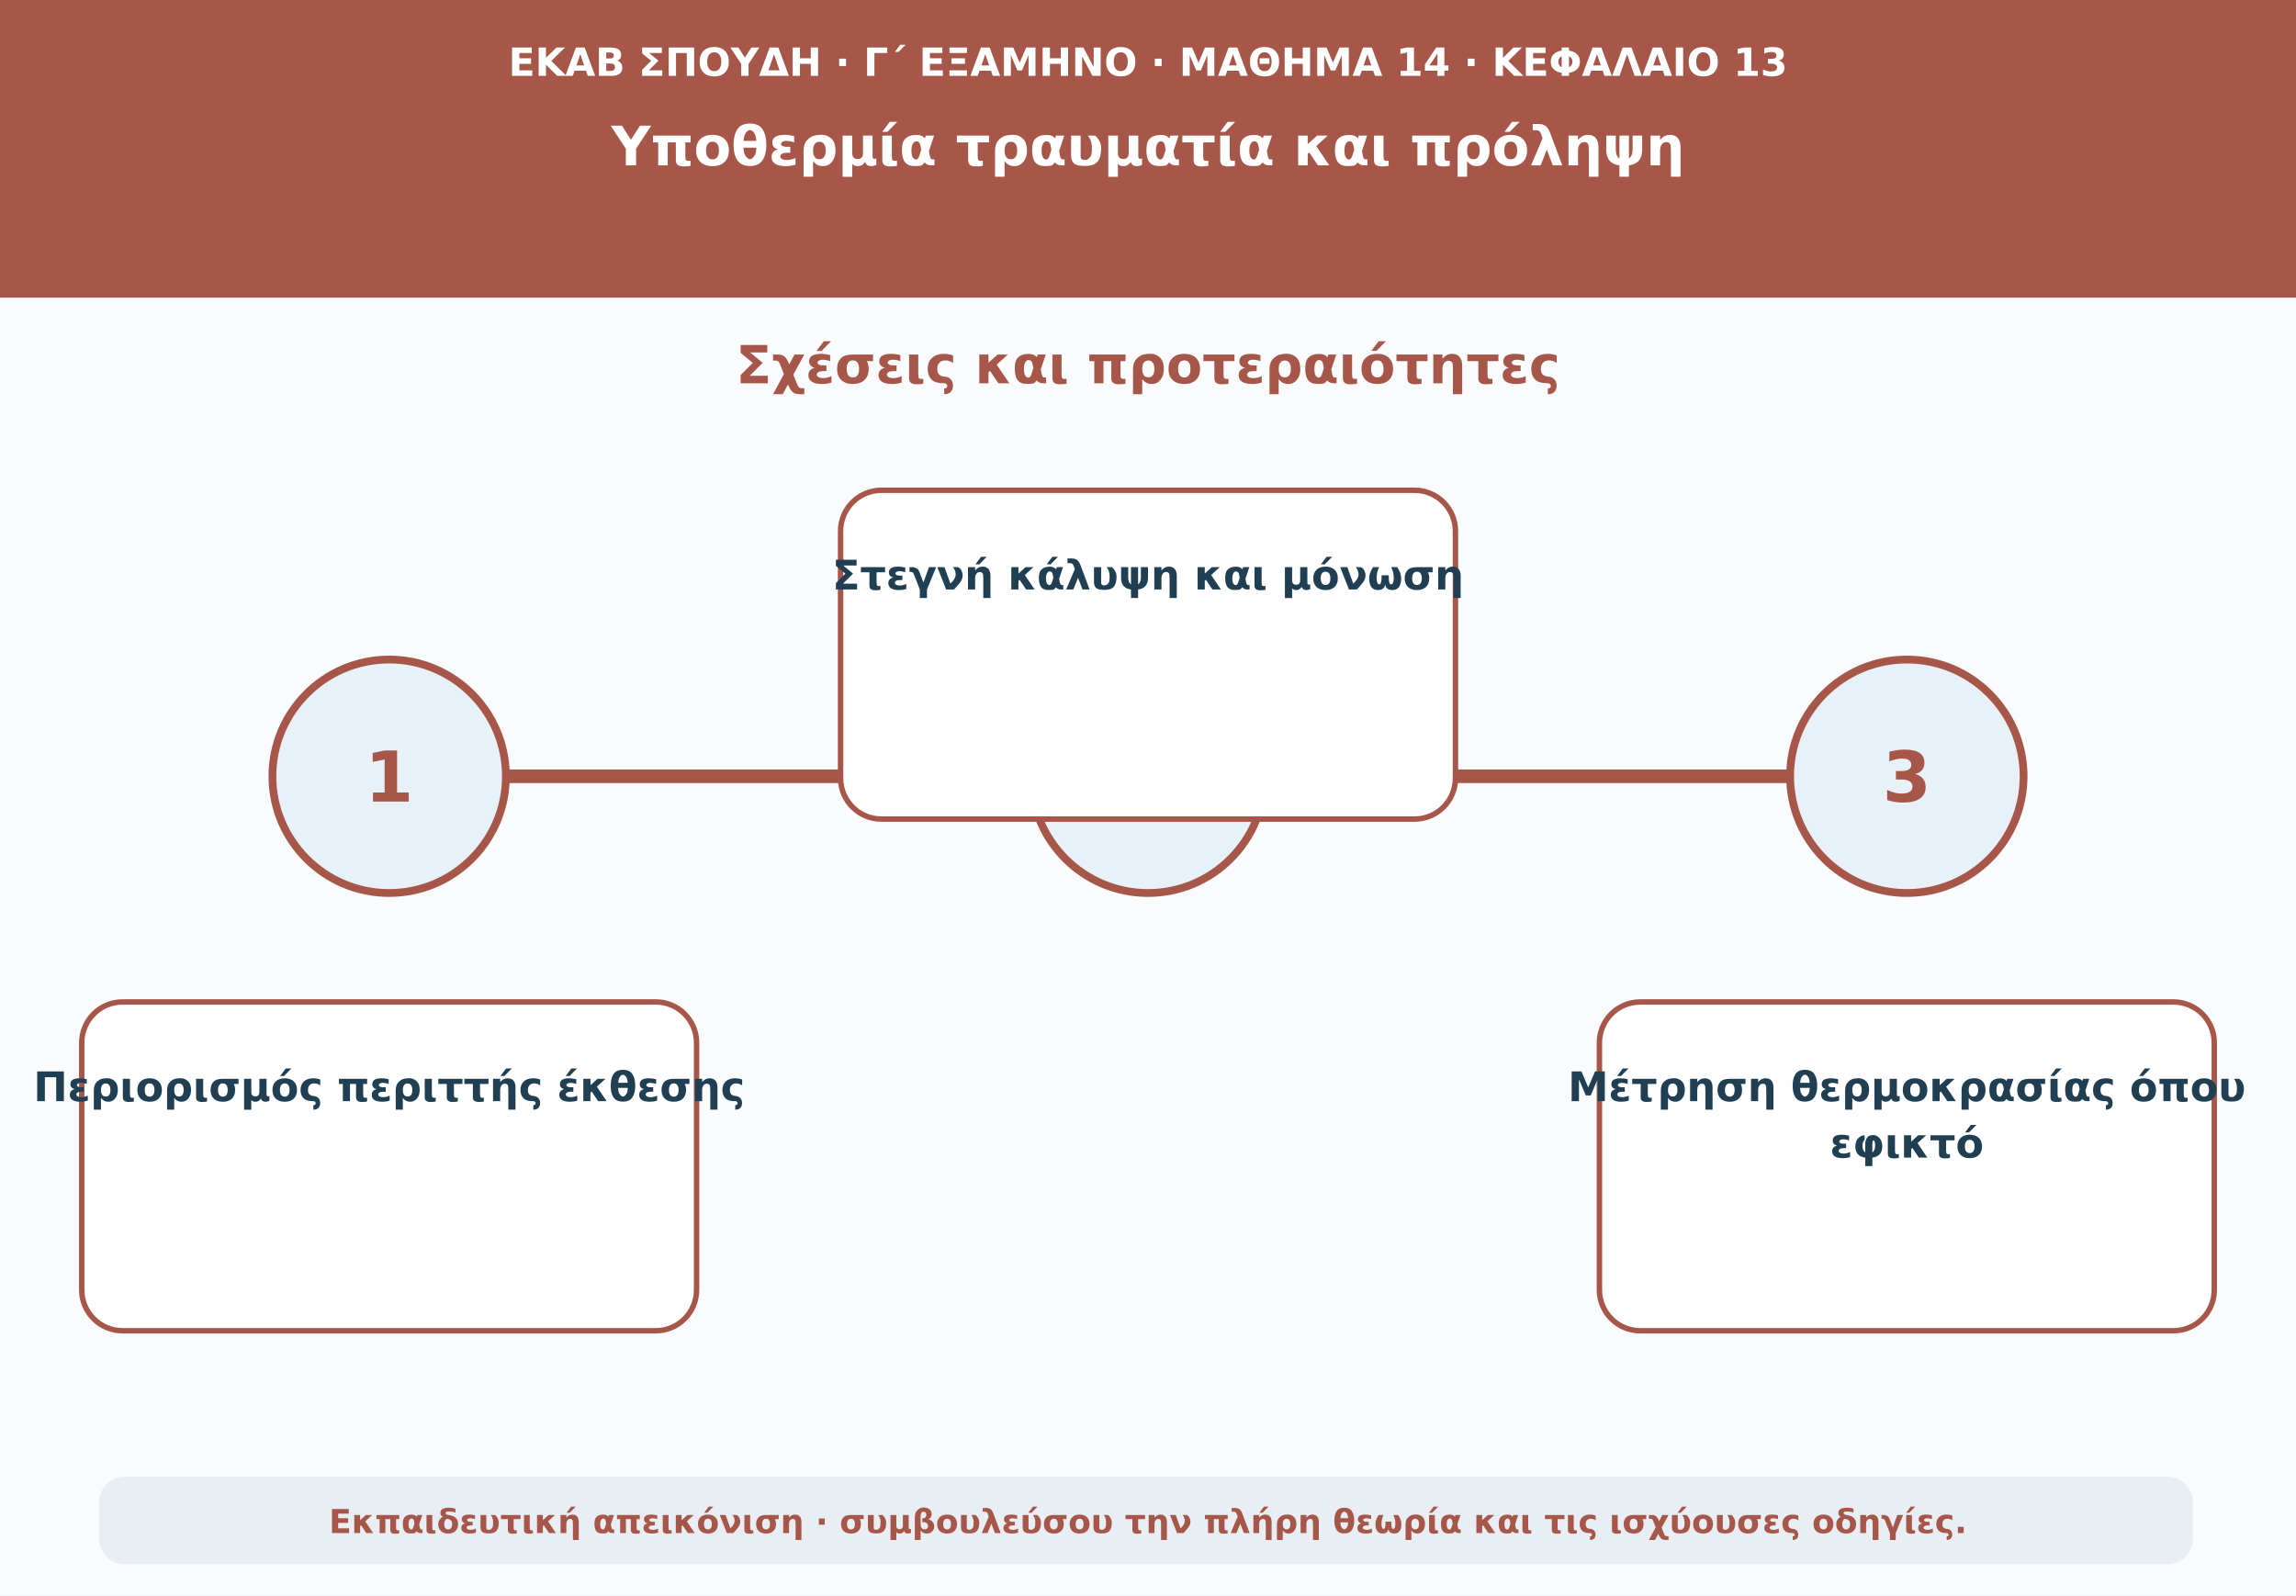
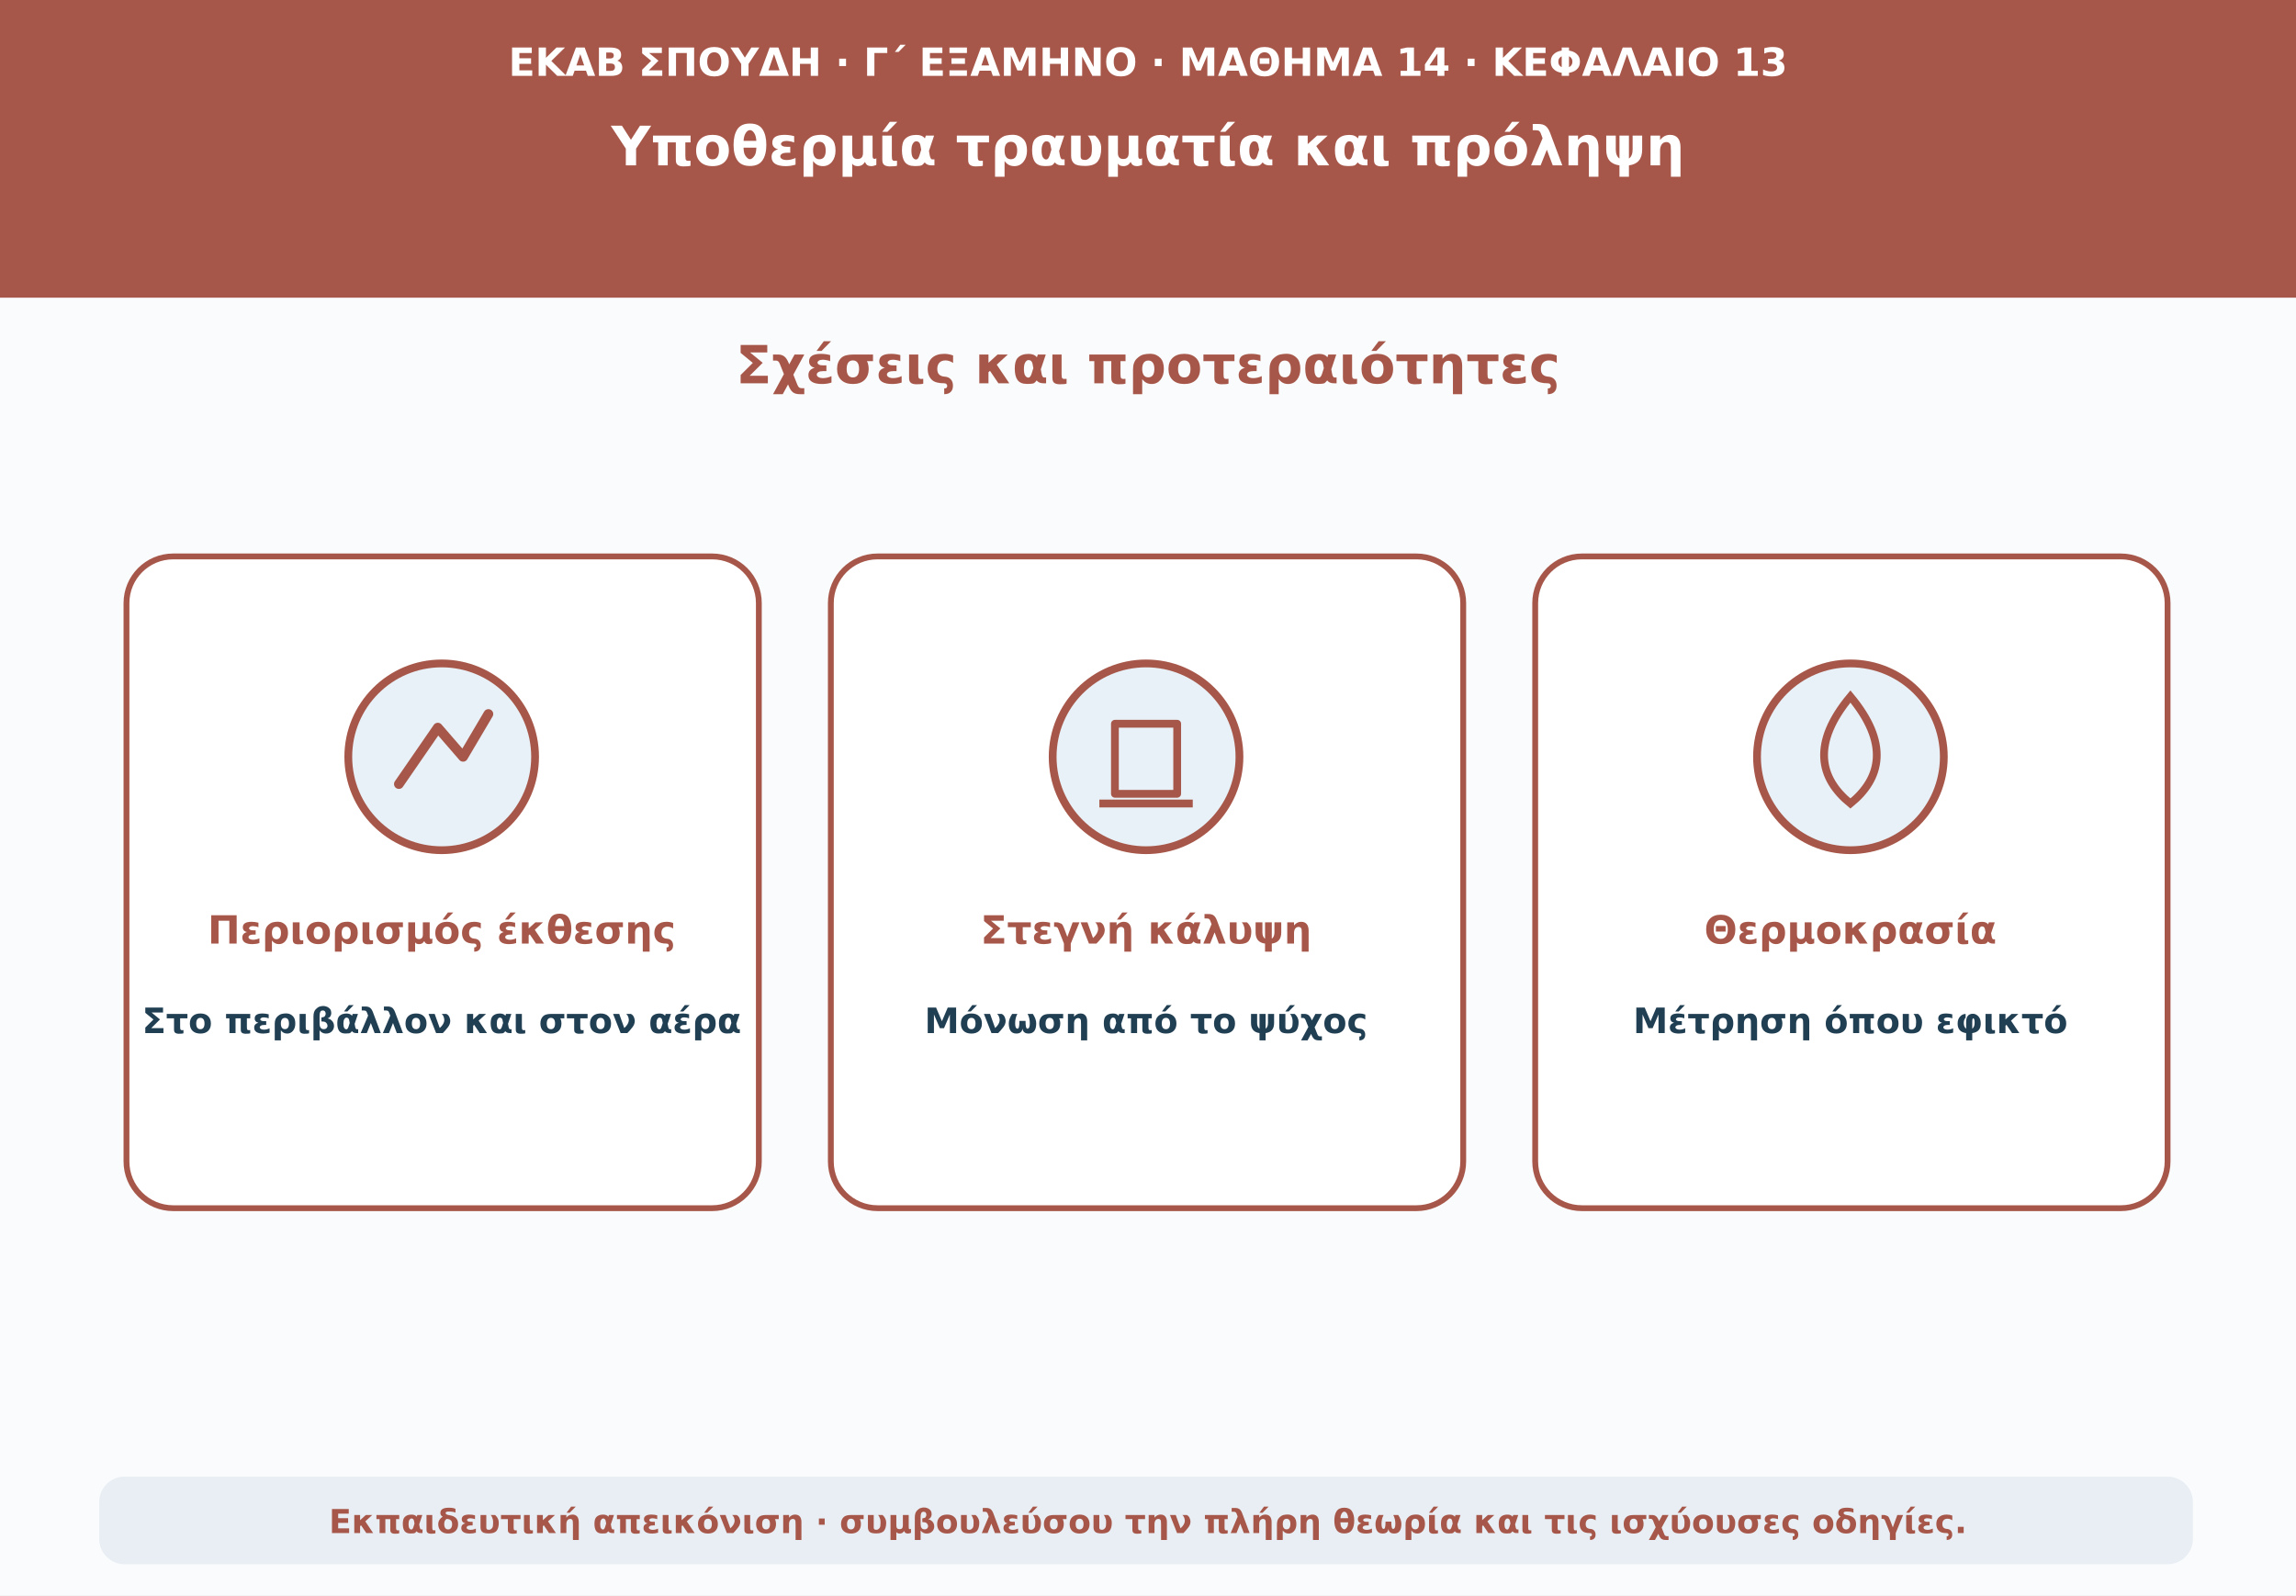
<svg xmlns="http://www.w3.org/2000/svg" viewBox="0 0 1180 820" role="img" aria-labelledby="t d">
  <rect width="1180" height="820" fill="#f9fbfd" />
  <path d="M0 0H1180V153H0Z" fill="#a75749" />
  <text x="590" y="39" text-anchor="middle" font-family="DejaVu Sans,Arial,sans-serif" font-size="20" font-weight="690" fill="#ffffff">ΕΚΑΒ ΣΠΟΥΔΗ · Γ΄ ΕΞΑΜΗΝΟ · ΜΑΘΗΜΑ 14 · ΚΕΦΑΛΑΙΟ 13</text>
  <text x="590" y="85" text-anchor="middle" font-family="DejaVu Sans,Arial,sans-serif" font-size="28" font-weight="760" fill="#ffffff">Υποθερμία τραυματία και πρόληψη</text>
  <text x="590" y="197" text-anchor="middle" font-family="DejaVu Sans,Arial,sans-serif" font-size="27" font-weight="740" fill="#a75749">Σχέσεις και προτεραιότητες</text>
-   <path d="M160 399H1020" stroke="#a75749" stroke-width="7" stroke-linecap="round" />
-   <circle cx="200" cy="399" r="60" fill="#e8f1f7" stroke="#a75749" stroke-width="4" />
-   <text x="200" y="412" text-anchor="middle" font-family="DejaVu Sans,Arial,sans-serif" font-size="36" font-weight="760" fill="#a75749">1</text>
-   <rect x="42" y="515" width="316" height="169" rx="21" fill="#ffffff" stroke="#a75749" stroke-width="2.8" />
-   <text x="200" y="566" text-anchor="middle" font-family="DejaVu Sans,Arial,sans-serif" font-size="21" font-weight="650" fill="#213f53">Περιορισμός περιττής έκθεσης</text>
-   <circle cx="590" cy="399" r="60" fill="#e8f1f7" stroke="#a75749" stroke-width="4" />
-   <text x="590" y="412" text-anchor="middle" font-family="DejaVu Sans,Arial,sans-serif" font-size="36" font-weight="760" fill="#a75749">2</text>
-   <rect x="432" y="252" width="316" height="169" rx="21" fill="#ffffff" stroke="#a75749" stroke-width="2.8" />
-   <text x="590" y="303" text-anchor="middle" font-family="DejaVu Sans,Arial,sans-serif" font-size="21" font-weight="650" fill="#213f53">Στεγνή κάλυψη και μόνωση</text>
-   <circle cx="980" cy="399" r="60" fill="#e8f1f7" stroke="#a75749" stroke-width="4" />
-   <text x="980" y="412" text-anchor="middle" font-family="DejaVu Sans,Arial,sans-serif" font-size="36" font-weight="760" fill="#a75749">3</text>
-   <rect x="822" y="515" width="316" height="169" rx="21" fill="#ffffff" stroke="#a75749" stroke-width="2.8" />
-   <text x="980" y="566" text-anchor="middle" font-family="DejaVu Sans,Arial,sans-serif" font-size="21" font-weight="650" fill="#213f53">Μέτρηση θερμοκρασίας όπου</text>
-   <text x="980" y="595" text-anchor="middle" font-family="DejaVu Sans,Arial,sans-serif" font-size="21" font-weight="650" fill="#213f53">εφικτό</text>
+   <rect x="65" y="286" width="325" height="335" rx="24" fill="#fff" stroke="#a75749" stroke-width="3" />
+   <rect x="427" y="286" width="325" height="335" rx="24" fill="#fff" stroke="#a75749" stroke-width="3" />
+   <rect x="789" y="286" width="325" height="335" rx="24" fill="#fff" stroke="#a75749" stroke-width="3" />
+   <circle cx="227" cy="389" r="48" fill="#e8f1f7" stroke="#a75749" stroke-width="4" />
+   <path d="M205 403l20-29 13 15 13-22" fill="none" stroke="#a75749" stroke-width="5" stroke-linecap="round" stroke-linejoin="round" />
+   <text x="227" y="485" text-anchor="middle" font-family="DejaVu Sans,Arial,sans-serif" font-size="20" font-weight="700" fill="#a75749">Περιορισμός έκθεσης</text>
+   <text x="227" y="531" text-anchor="middle" font-family="DejaVu Sans,Arial,sans-serif" font-size="18" font-weight="650" fill="#213f53">Στο περιβάλλον και στον αέρα</text>
+   <circle cx="589" cy="389" r="48" fill="#e8f1f7" stroke="#a75749" stroke-width="4" />
+   <path d="M573 372h32v36h-32z m-8 41h48" fill="none" stroke="#a75749" stroke-width="4" stroke-linejoin="round" />
+   <text x="589" y="485" text-anchor="middle" font-family="DejaVu Sans,Arial,sans-serif" font-size="20" font-weight="700" fill="#a75749">Στεγνή κάλυψη</text>
+   <text x="589" y="531" text-anchor="middle" font-family="DejaVu Sans,Arial,sans-serif" font-size="18" font-weight="650" fill="#213f53">Μόνωση από το ψύχος</text>
+   <circle cx="951" cy="389" r="48" fill="#e8f1f7" stroke="#a75749" stroke-width="4" />
+   <path d="M951 358c-20 24-16 42 0 55 16-13 20-31 0-55z" fill="none" stroke="#a75749" stroke-width="4" />
+   <text x="951" y="485" text-anchor="middle" font-family="DejaVu Sans,Arial,sans-serif" font-size="20" font-weight="700" fill="#a75749">Θερμοκρασία</text>
+   <text x="951" y="531" text-anchor="middle" font-family="DejaVu Sans,Arial,sans-serif" font-size="18" font-weight="650" fill="#213f53">Μέτρηση όπου εφικτό</text>
  <rect x="51" y="759" width="1076" height="45" rx="13" fill="#e8eef3" />
  <text x="590" y="788" text-anchor="middle" font-family="DejaVu Sans,Arial,sans-serif" font-size="17" font-weight="610" fill="#a75749">Εκπαιδευτική απεικόνιση · συμβουλεύσου την πλήρη θεωρία και τις ισχύουσες οδηγίες.</text>
</svg>
